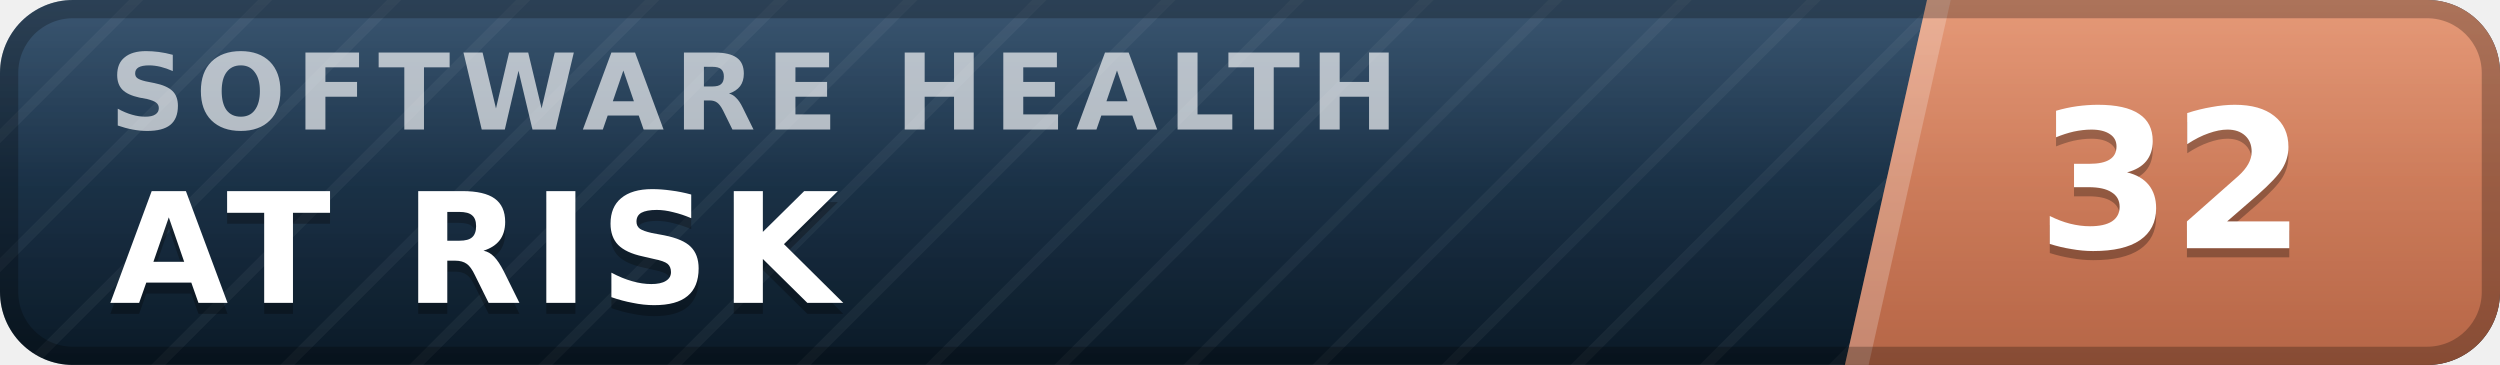
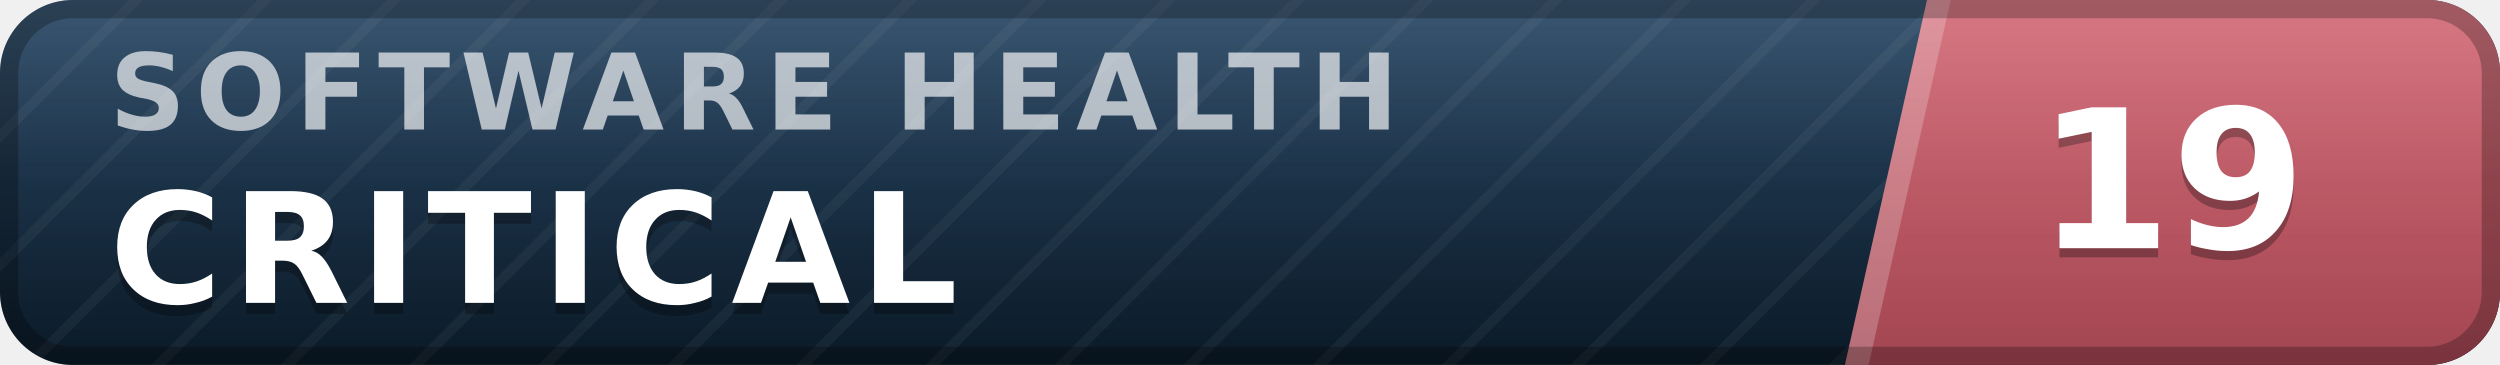
- <svg xmlns="http://www.w3.org/2000/svg" width="137" height="20" viewBox="0 0 137 20" role="img" aria-label="inspect.software software health index 32 of 100, at risk" font-family="Verdana,DejaVu Sans,Geneva,sans-serif">
+ <svg xmlns="http://www.w3.org/2000/svg" width="137" height="20" viewBox="0 0 137 20" role="img" aria-label="inspect.software software health index 19 of 100, critical" font-family="Verdana,DejaVu Sans,Geneva,sans-serif">
  <defs>
    <linearGradient id="plate" x1="0" y1="0" x2="0" y2="1">
      <stop offset="0" stop-color="#1d3d5c" />
      <stop offset="1" stop-color="#0a1926" />
    </linearGradient>
    <linearGradient id="endplate" x1="0" y1="0" x2="0" y2="1">
-       <stop offset="0" stop-color="#e18a64" />
-       <stop offset="1" stop-color="#b56546" />
+       <stop offset="0" stop-color="#d16471" />
+       <stop offset="1" stop-color="#a34551" />
    </linearGradient>
    <linearGradient id="gloss" x1="0" y1="0" x2="0" y2="1">
      <stop offset="0" stop-color="#fff" stop-opacity=".13" />
      <stop offset=".5" stop-color="#fff" stop-opacity=".03" />
      <stop offset="1" stop-color="#fff" stop-opacity="0" />
    </linearGradient>
    <pattern id="guilloche" width="5" height="5" patternUnits="userSpaceOnUse" patternTransform="rotate(45)">
      <line x1="0" y1="0" x2="0" y2="5" stroke="#fff" stroke-opacity=".045" stroke-width="1.1" />
    </pattern>
    <clipPath id="rounded">
      <rect width="137" height="20" rx="4" />
    </clipPath>
  </defs>
  <g clip-path="url(#rounded)">
    <rect width="137" height="20" fill="url(#plate)" />
    <rect width="137" height="20" fill="url(#guilloche)" />
    <polygon points="105.6,0 137,0 137,20 101.1,20" fill="url(#endplate)" />
    <polygon points="105.6,0 106.9,0 102.4,20 101.1,20" fill="#fff" fill-opacity=".22" />
    <text x="6.0" y="7.1" font-size="5.8" letter-spacing="0.55" fill="#fff" fill-opacity=".66" font-weight="bold" textLength="76.3" lengthAdjust="spacing">SOFTWARE HEALTH</text>
-     <text x="6.0" y="17.2" font-size="8.4" fill="#000" fill-opacity=".3" font-weight="bold" letter-spacing="0.55" textLength="43.3" lengthAdjust="spacing">AT RISK</text>
-     <text x="6.0" y="16.6" font-size="8.4" fill="#fff" font-weight="bold" letter-spacing="0.55" textLength="43.3" lengthAdjust="spacing">AT RISK</text>
-     <text x="119.0" y="14.1" font-size="10.6" fill="#000" fill-opacity=".3" font-weight="bold" text-anchor="middle">32</text>
-     <text x="119.0" y="13.6" font-size="10.6" fill="#fff" font-weight="bold" text-anchor="middle">32</text>
+     <text x="6.0" y="17.2" font-size="8.4" fill="#000" fill-opacity=".3" font-weight="bold" letter-spacing="0.55" textLength="50.4" lengthAdjust="spacing">CRITICAL</text>
+     <text x="6.0" y="16.6" font-size="8.4" fill="#fff" font-weight="bold" letter-spacing="0.55" textLength="50.4" lengthAdjust="spacing">CRITICAL</text>
+     <text x="119.0" y="14.1" font-size="10.6" fill="#000" fill-opacity=".3" font-weight="bold" text-anchor="middle">19</text>
+     <text x="119.0" y="13.6" font-size="10.6" fill="#fff" font-weight="bold" text-anchor="middle">19</text>
    <rect width="137" height="20" fill="url(#gloss)" />
  </g>
  <rect x=".5" y=".5" width="136" height="19" rx="3.5" fill="none" stroke="#000" stroke-opacity=".25" />
</svg>
